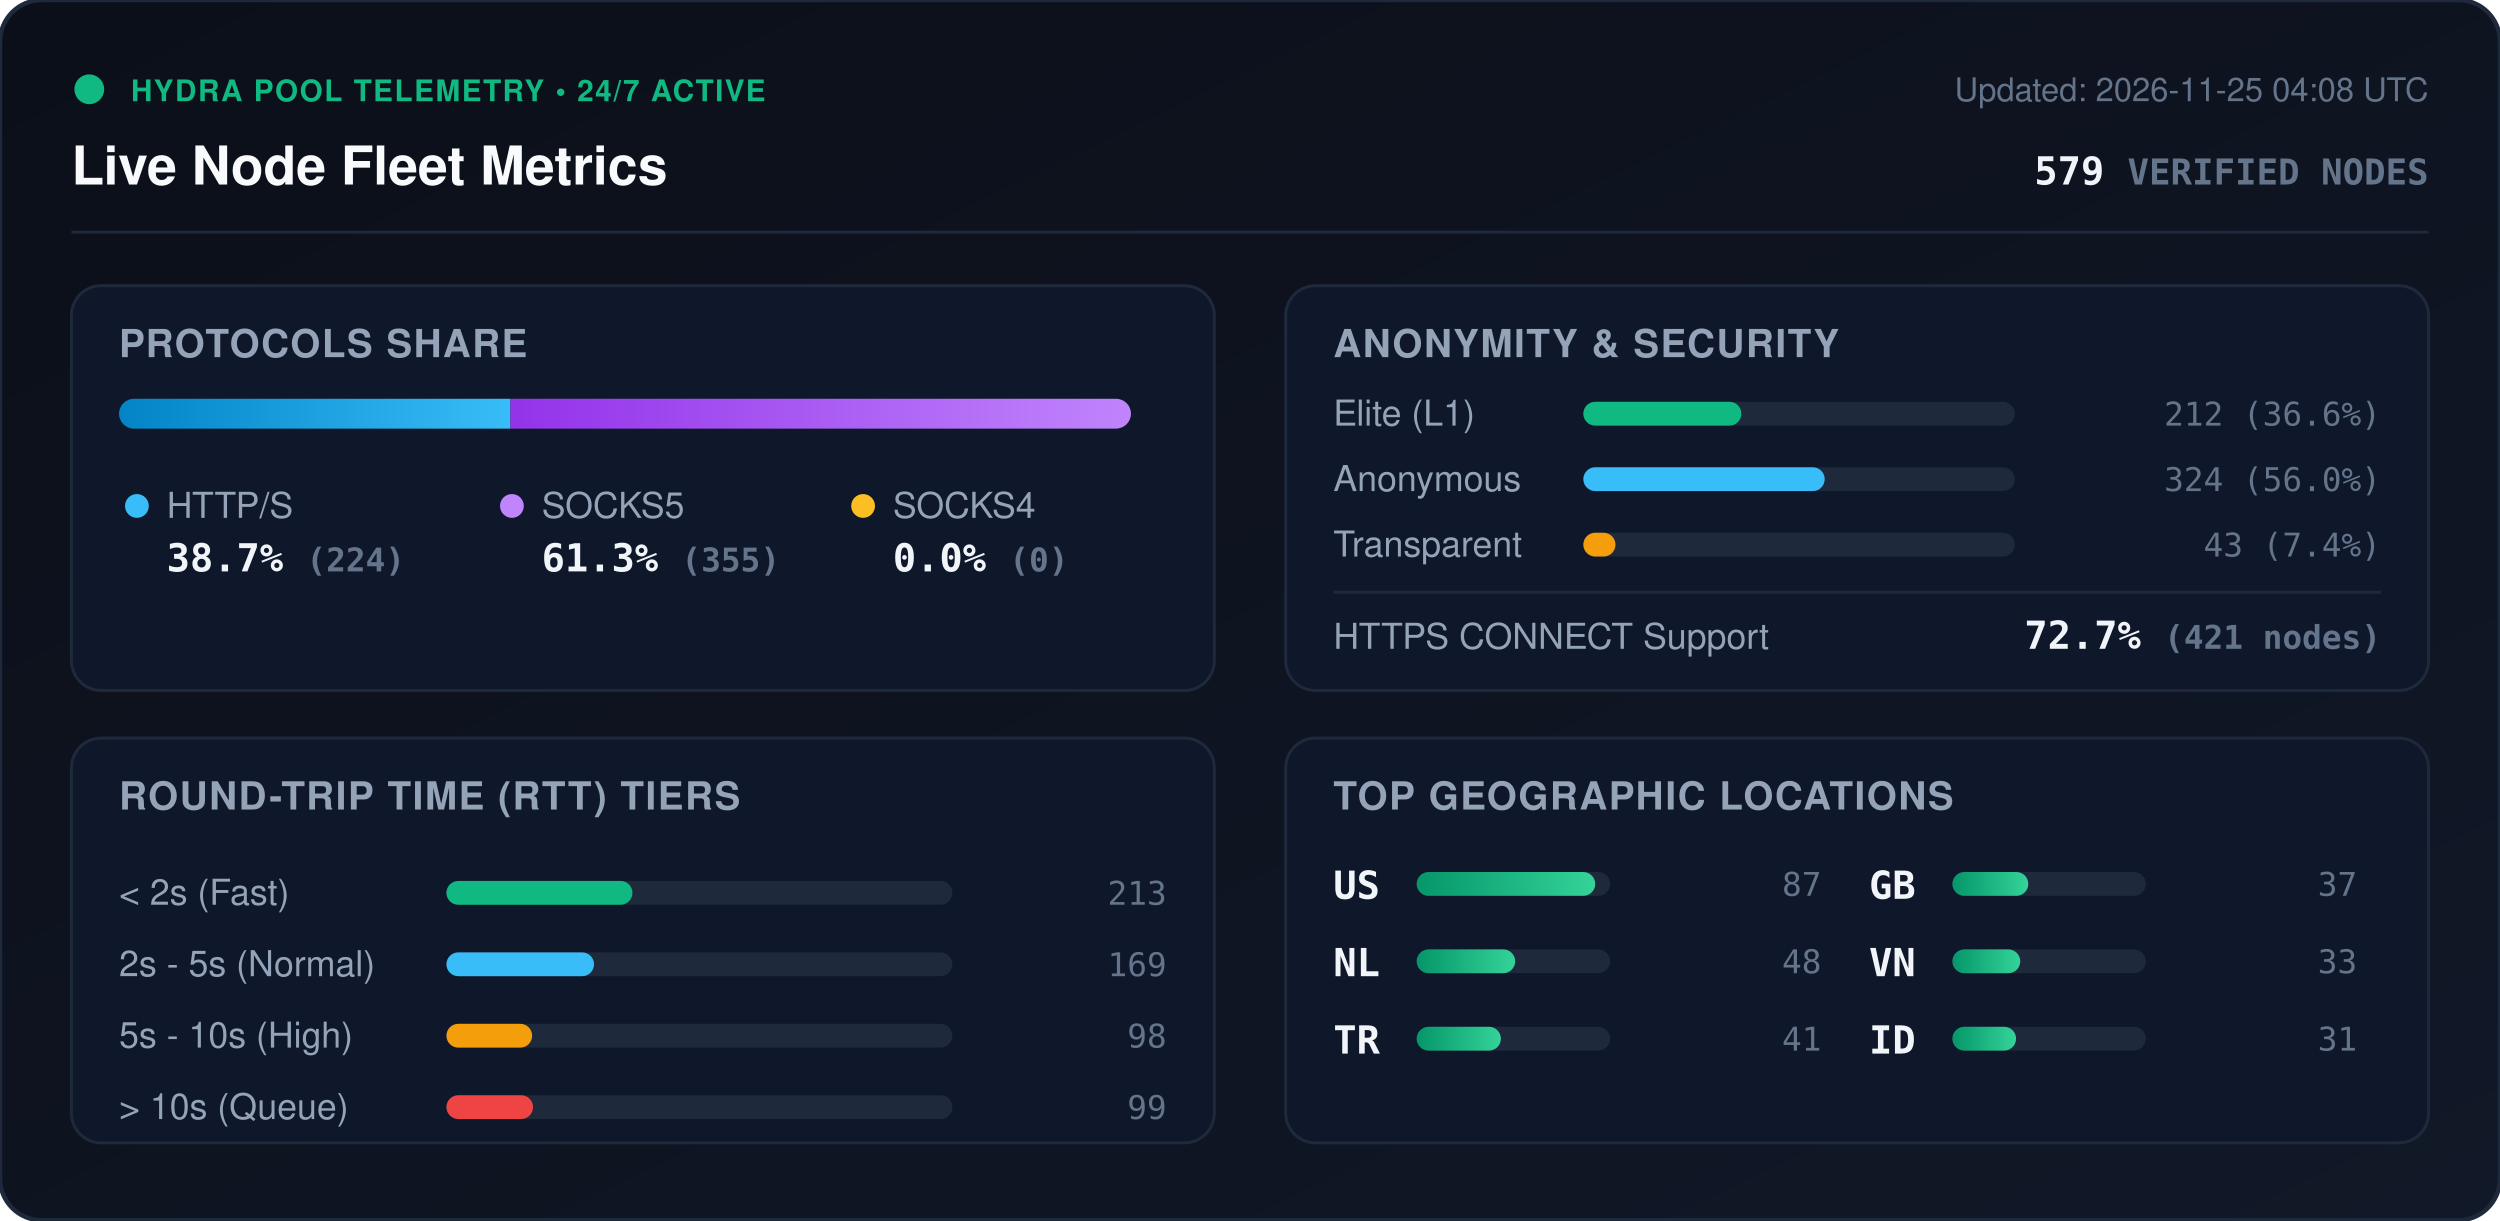
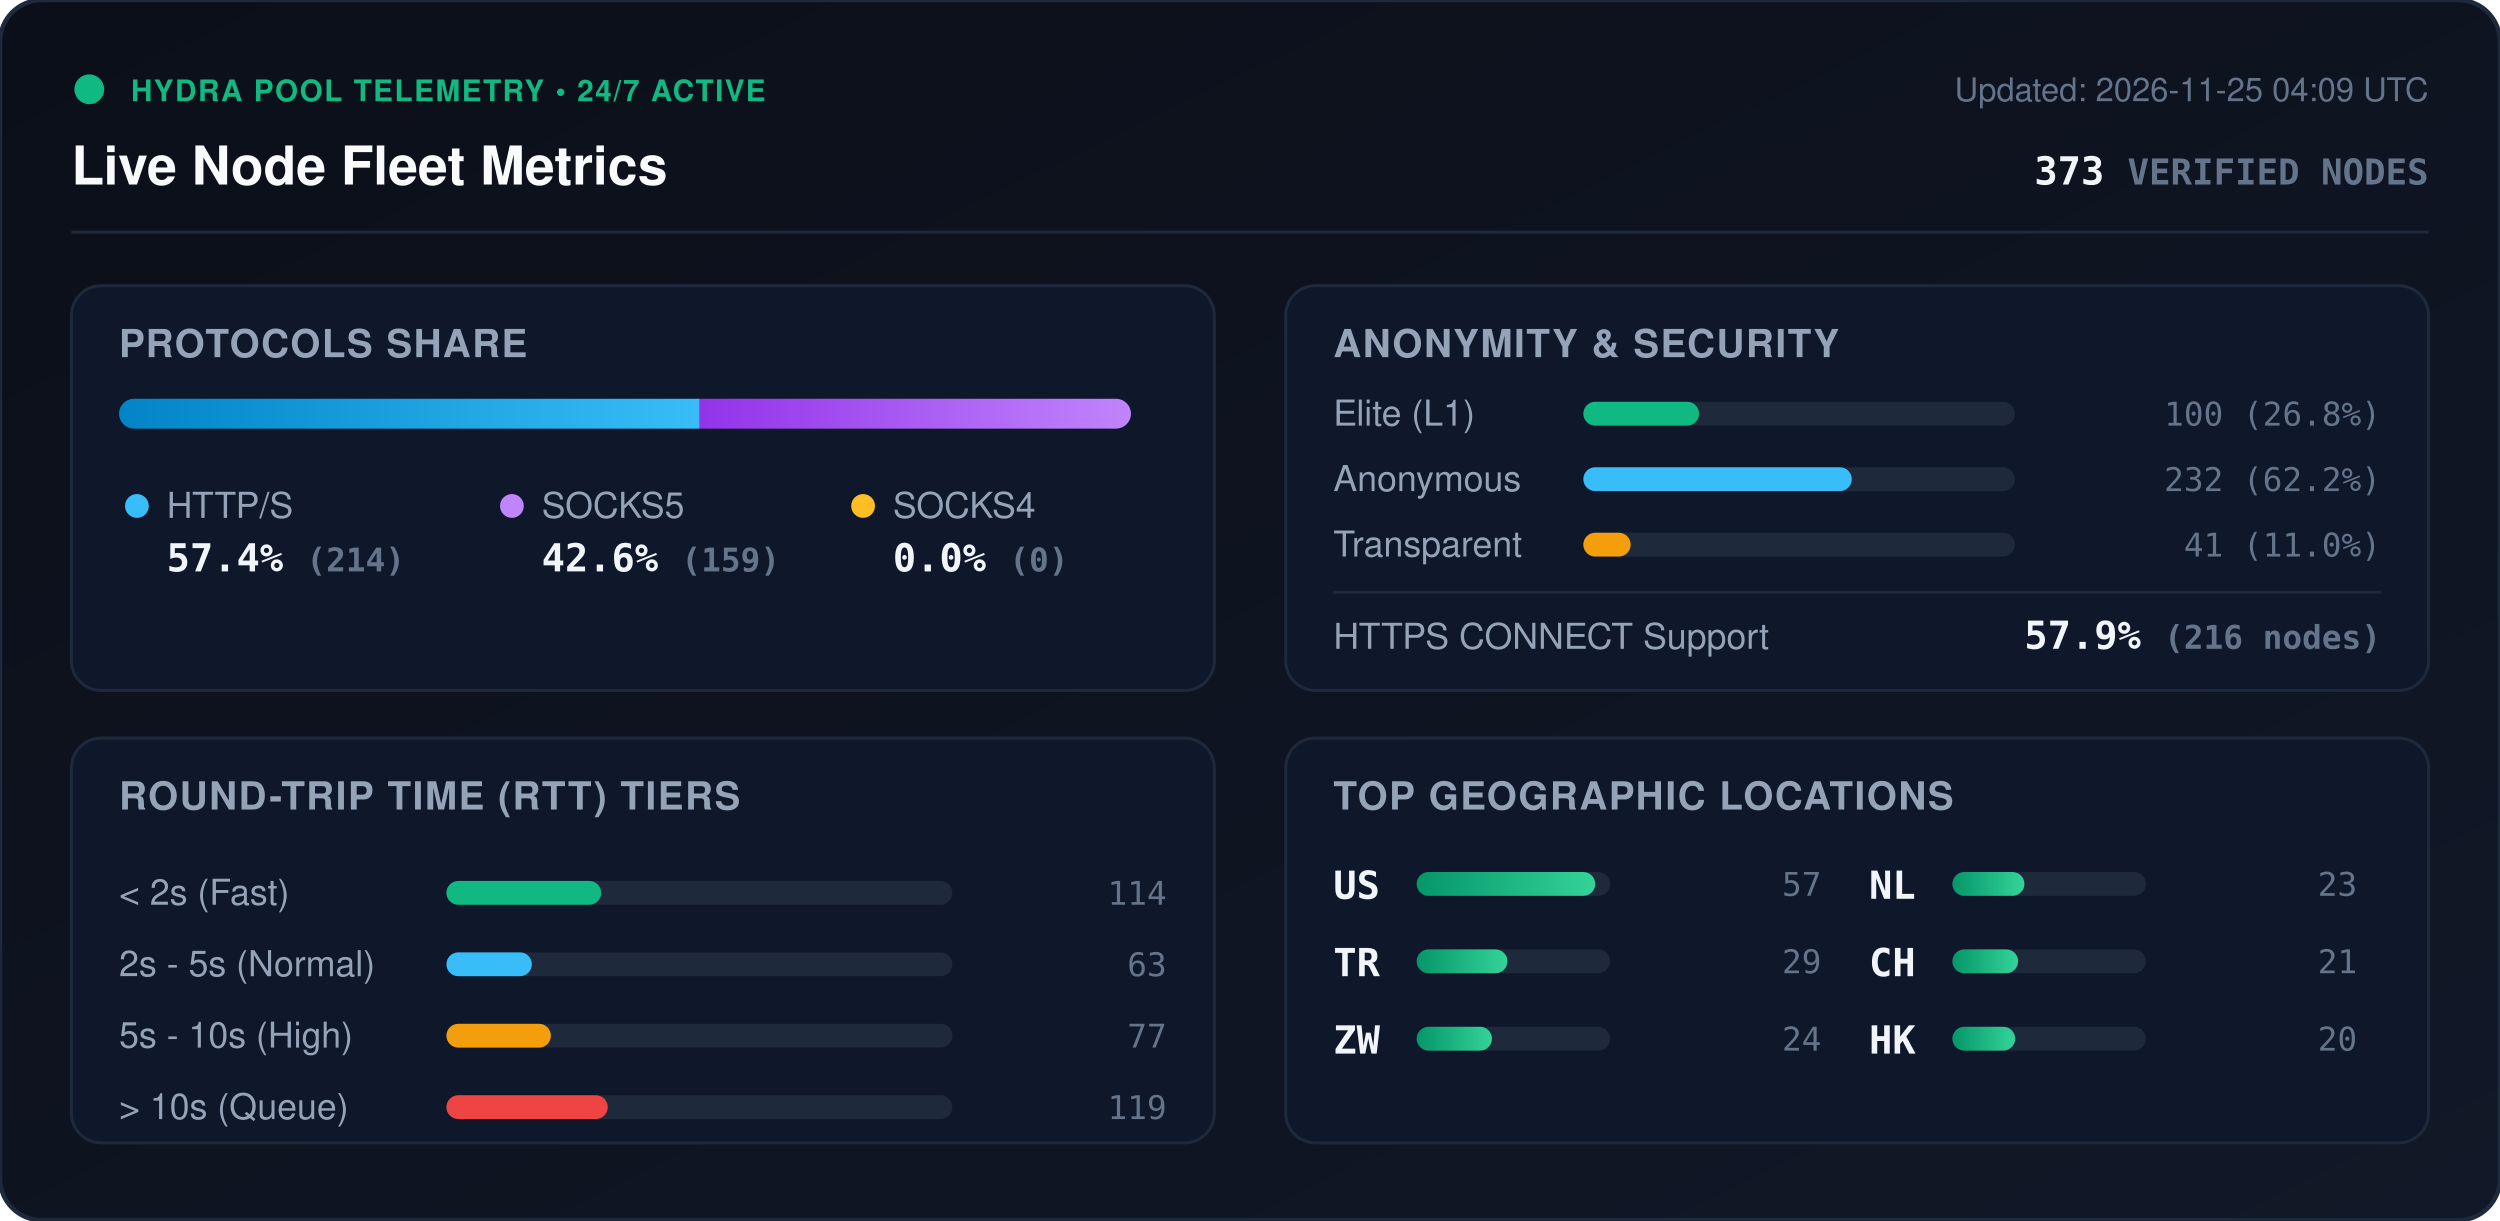
<svg xmlns="http://www.w3.org/2000/svg" viewBox="0 0 840 410" width="840" height="410" style="max-width: 100%; height: auto;">
  <defs>
    <linearGradient id="bg" x1="0%" y1="0%" x2="100%" y2="100%">
      <stop offset="0%" stop-color="#0b0f19" />
      <stop offset="100%" stop-color="#111827" />
    </linearGradient>
    <linearGradient id="bar-http" x1="0%" y1="0%" x2="100%" y2="0%">
      <stop offset="0%" stop-color="#0284c7" />
      <stop offset="100%" stop-color="#38bdf8" />
    </linearGradient>
    <linearGradient id="bar-socks5" x1="0%" y1="0%" x2="100%" y2="0%">
      <stop offset="0%" stop-color="#9333ea" />
      <stop offset="100%" stop-color="#c084fc" />
    </linearGradient>
    <linearGradient id="bar-socks4" x1="0%" y1="0%" x2="100%" y2="0%">
      <stop offset="0%" stop-color="#d97706" />
      <stop offset="100%" stop-color="#fbbf24" />
    </linearGradient>
    <linearGradient id="bar-green" x1="0%" y1="0%" x2="100%" y2="0%">
      <stop offset="0%" stop-color="#059669" />
      <stop offset="100%" stop-color="#34d399" />
    </linearGradient>
    <clipPath id="prog-track-clip">
      <rect width="340.0" height="10" rx="5" />
    </clipPath>
    <style>
      .title { font: 700 18px -apple-system, BlinkMacSystemFont, 'Segoe UI', Helvetica, Arial, sans-serif; fill: #f8fafc; }
      .sub { font: 500 11px -apple-system, BlinkMacSystemFont, 'Segoe UI', Helvetica, Arial, sans-serif; fill: #64748b; }
      .section-hdr { font: 600 13px -apple-system, BlinkMacSystemFont, 'Segoe UI', Helvetica, Arial, sans-serif; fill: #94a3b8; letter-spacing: 0.5px; }
      .metric-val { font: 700 13px -apple-system, BlinkMacSystemFont, 'Segoe UI', Helvetica, Arial, sans-serif; fill: #f1f5f9; }
      .metric-lbl { font: 500 12px -apple-system, BlinkMacSystemFont, 'Segoe UI', Helvetica, Arial, sans-serif; fill: #94a3b8; }
      .badge-txt { font: 700 10px -apple-system, BlinkMacSystemFont, 'Segoe UI', Helvetica, Arial, sans-serif; fill: #10b981; letter-spacing: 0.5px; }
      .mono { font-family: ui-monospace, SFMono-Regular, Menlo, Monaco, Consolas, monospace; }
      .pulse { animation: beacon 2s infinite ease-in-out; }
      @keyframes beacon { 0%, 100% { opacity: 1; } 50% { opacity: 0.35; } }
    </style>
  </defs>
  <rect width="840" height="410" rx="14" fill="url(#bg)" stroke="#1e293b" stroke-width="1.5" />
  <g transform="translate(24, 24)">
    <circle cx="6" cy="6" r="5" fill="#10b981" class="pulse" />
    <text x="20" y="10" class="badge-txt">HYDRA POOL TELEMETRY • 24/7 ACTIVE</text>
    <text x="0" y="38" class="title">Live Node Fleet Metrics</text>
-     <text x="792" y="10" text-anchor="end" class="sub">Updated: 2026-11-25 04:08 UTC</text>
-     <text x="792" y="38" text-anchor="end" class="metric-val mono" fill="#38bdf8">579 <tspan font-size="12" fill="#64748b">VERIFIED NODES</tspan>
+     <text x="792" y="10" text-anchor="end" class="sub">Updated: 2026-11-25 04:09 UTC</text>
+     <text x="792" y="38" text-anchor="end" class="metric-val mono" fill="#38bdf8">373 <tspan font-size="12" fill="#64748b">VERIFIED NODES</tspan>
    </text>
  </g>
  <line x1="24" y1="78" x2="816" y2="78" stroke="#1e293b" stroke-width="1" />
  <g transform="translate(24, 96)">
    <rect width="384" height="136" rx="10" fill="#0f172a" stroke="#1e293b" />
    <text x="16" y="24" class="section-hdr">PROTOCOLS SHARE</text>
    <g transform="translate(16, 38)">
      <rect width="340.0" height="10" rx="5" fill="#1e293b" />
      <g clip-path="url(#prog-track-clip)">
-         <rect x="0" width="131.5" height="10" fill="url(#bar-http)" />
-         <rect x="131.5" width="208.5" height="10" fill="url(#bar-socks5)" />
+         <rect x="0" width="195.1" height="10" fill="url(#bar-http)" />
+         <rect x="195.1" width="144.9" height="10" fill="url(#bar-socks5)" />
        <rect x="340.0" width="0.0" height="10" fill="url(#bar-socks4)" />
      </g>
    </g>
    <g transform="translate(16, 68)">
      <circle cx="6" cy="6" r="4" fill="#38bdf8" />
      <text x="16" y="10" class="metric-lbl">HTTP/S</text>
-       <text x="16" y="28" class="metric-val mono">38.7% <tspan font-size="11" fill="#64748b">(224)</tspan>
+       <text x="16" y="28" class="metric-val mono">57.4% <tspan font-size="11" fill="#64748b">(214)</tspan>
      </text>
      <circle cx="132" cy="6" r="4" fill="#c084fc" />
      <text x="142" y="10" class="metric-lbl">SOCKS5</text>
-       <text x="142" y="28" class="metric-val mono">61.3% <tspan font-size="11" fill="#64748b">(355)</tspan>
+       <text x="142" y="28" class="metric-val mono">42.6% <tspan font-size="11" fill="#64748b">(159)</tspan>
      </text>
      <circle cx="250" cy="6" r="4" fill="#fbbf24" />
      <text x="260" y="10" class="metric-lbl">SOCKS4</text>
      <text x="260" y="28" class="metric-val mono">0.0% <tspan font-size="11" fill="#64748b">(0)</tspan>
      </text>
    </g>
  </g>
  <g transform="translate(432, 96)">
    <rect width="384" height="136" rx="10" fill="#0f172a" stroke="#1e293b" />
    <text x="16" y="24" class="section-hdr">ANONYMITY &amp; SECURITY</text>
    <text x="16" y="47" class="metric-lbl">Elite (L1)</text>
    <rect x="100" y="39" width="145.0" height="8" rx="4" fill="#1e293b" />
-     <rect x="100" y="39" width="53.1" height="8" rx="4" fill="#10b981" />
-     <text x="368" y="47" text-anchor="end" class="mono sub" fill="#e2e8f0">212 (36.6%)</text>
+     <rect x="100" y="39" width="38.9" height="8" rx="4" fill="#10b981" />
+     <text x="368" y="47" text-anchor="end" class="mono sub" fill="#e2e8f0">100 (26.8%)</text>
    <text x="16" y="69" class="metric-lbl">Anonymous</text>
    <rect x="100" y="61" width="145.0" height="8" rx="4" fill="#1e293b" />
-     <rect x="100" y="61" width="81.1" height="8" rx="4" fill="#38bdf8" />
-     <text x="368" y="69" text-anchor="end" class="mono sub" fill="#e2e8f0">324 (56.0%)</text>
+     <rect x="100" y="61" width="90.2" height="8" rx="4" fill="#38bdf8" />
+     <text x="368" y="69" text-anchor="end" class="mono sub" fill="#e2e8f0">232 (62.2%)</text>
    <text x="16" y="91" class="metric-lbl">Transparent</text>
    <rect x="100" y="83" width="145.0" height="8" rx="4" fill="#1e293b" />
-     <rect x="100" y="83" width="10.8" height="8" rx="4" fill="#f59e0b" />
-     <text x="368" y="91" text-anchor="end" class="mono sub" fill="#e2e8f0">43 (7.4%)</text>
+     <rect x="100" y="83" width="15.9" height="8" rx="4" fill="#f59e0b" />
+     <text x="368" y="91" text-anchor="end" class="mono sub" fill="#e2e8f0">41 (11.0%)</text>
    <line x1="16" y1="103" x2="368" y2="103" stroke="#1e293b" stroke-width="1" />
    <text x="16" y="122" class="metric-lbl">HTTPS CONNECT Support</text>
-     <text x="368" y="122" text-anchor="end" class="metric-val mono" fill="#34d399">72.7% <tspan font-size="11" fill="#64748b">(421 nodes)</tspan>
+     <text x="368" y="122" text-anchor="end" class="metric-val mono" fill="#34d399">57.9% <tspan font-size="11" fill="#64748b">(216 nodes)</tspan>
    </text>
  </g>
  <g transform="translate(24, 248)">
    <rect width="384" height="136" rx="10" fill="#0f172a" stroke="#1e293b" />
    <text x="16" y="24" class="section-hdr">ROUND-TRIP TIME (RTT) TIERS</text>
    <g transform="translate(16, 42)">
      <text x="0" y="14" class="metric-lbl">&lt; 2s (Fast)</text>
      <rect x="110" y="6" width="170" height="8" rx="4" fill="#1e293b" />
-       <rect x="110" y="6" width="62.5" height="8" rx="4" fill="#10b981" />
-       <text x="352" y="14" text-anchor="end" class="mono sub">213</text>
+       <rect x="110" y="6" width="52.0" height="8" rx="4" fill="#10b981" />
+       <text x="352" y="14" text-anchor="end" class="mono sub">114</text>
      <text x="0" y="38" class="metric-lbl">2s - 5s (Normal)</text>
      <rect x="110" y="30" width="170" height="8" rx="4" fill="#1e293b" />
-       <rect x="110" y="30" width="49.6" height="8" rx="4" fill="#38bdf8" />
-       <text x="352" y="38" text-anchor="end" class="mono sub">169</text>
+       <rect x="110" y="30" width="28.7" height="8" rx="4" fill="#38bdf8" />
+       <text x="352" y="38" text-anchor="end" class="mono sub">63</text>
      <text x="0" y="62" class="metric-lbl">5s - 10s (High)</text>
      <rect x="110" y="54" width="170" height="8" rx="4" fill="#1e293b" />
-       <rect x="110" y="54" width="28.8" height="8" rx="4" fill="#f59e0b" />
-       <text x="352" y="62" text-anchor="end" class="mono sub">98</text>
+       <rect x="110" y="54" width="35.1" height="8" rx="4" fill="#f59e0b" />
+       <text x="352" y="62" text-anchor="end" class="mono sub">77</text>
      <text x="0" y="86" class="metric-lbl">&gt; 10s (Queue)</text>
      <rect x="110" y="78" width="170" height="8" rx="4" fill="#1e293b" />
-       <rect x="110" y="78" width="29.1" height="8" rx="4" fill="#ef4444" />
-       <text x="352" y="86" text-anchor="end" class="mono sub">99</text>
+       <rect x="110" y="78" width="54.2" height="8" rx="4" fill="#ef4444" />
+       <text x="352" y="86" text-anchor="end" class="mono sub">119</text>
    </g>
  </g>
  <g transform="translate(432, 248)">
    <rect width="384" height="136" rx="10" fill="#0f172a" stroke="#1e293b" />
    <text x="16" y="24" class="section-hdr">TOP GEOGRAPHIC LOCATIONS</text>
    <g transform="translate(16, 42)">
      <g transform="translate(0, 0)">
        <text x="0" y="12" class="mono metric-val" font-size="12">US</text>
        <rect x="28" y="3" width="65" height="8" rx="4" fill="#1e293b" />
        <rect x="28" y="3" width="60.0" height="8" rx="4" fill="url(#bar-green)" />
-         <text x="164" y="11" text-anchor="end" class="mono sub">87</text>
+         <text x="164" y="11" text-anchor="end" class="mono sub">57</text>
      </g>
      <g transform="translate(0, 26)">
+         <text x="0" y="12" class="mono metric-val" font-size="12">TR</text>
+         <rect x="28" y="3" width="65" height="8" rx="4" fill="#1e293b" />
+         <rect x="28" y="3" width="30.5" height="8" rx="4" fill="url(#bar-green)" />
+         <text x="164" y="11" text-anchor="end" class="mono sub">29</text>
+       </g>
+       <g transform="translate(0, 52)">
+         <text x="0" y="12" class="mono metric-val" font-size="12">ZW</text>
+         <rect x="28" y="3" width="65" height="8" rx="4" fill="#1e293b" />
+         <rect x="28" y="3" width="25.3" height="8" rx="4" fill="url(#bar-green)" />
+         <text x="164" y="11" text-anchor="end" class="mono sub">24</text>
+       </g>
+       <g transform="translate(180, 0)">
        <text x="0" y="12" class="mono metric-val" font-size="12">NL</text>
        <rect x="28" y="3" width="65" height="8" rx="4" fill="#1e293b" />
-         <rect x="28" y="3" width="33.1" height="8" rx="4" fill="url(#bar-green)" />
-         <text x="164" y="11" text-anchor="end" class="mono sub">48</text>
-       </g>
-       <g transform="translate(0, 52)">
-         <text x="0" y="12" class="mono metric-val" font-size="12">TR</text>
-         <rect x="28" y="3" width="65" height="8" rx="4" fill="#1e293b" />
-         <rect x="28" y="3" width="28.3" height="8" rx="4" fill="url(#bar-green)" />
-         <text x="164" y="11" text-anchor="end" class="mono sub">41</text>
-       </g>
-       <g transform="translate(180, 0)">
-         <text x="0" y="12" class="mono metric-val" font-size="12">GB</text>
-         <rect x="28" y="3" width="65" height="8" rx="4" fill="#1e293b" />
-         <rect x="28" y="3" width="25.5" height="8" rx="4" fill="url(#bar-green)" />
-         <text x="164" y="11" text-anchor="end" class="mono sub">37</text>
+         <rect x="28" y="3" width="24.2" height="8" rx="4" fill="url(#bar-green)" />
+         <text x="164" y="11" text-anchor="end" class="mono sub">23</text>
      </g>
      <g transform="translate(180, 26)">
-         <text x="0" y="12" class="mono metric-val" font-size="12">VN</text>
+         <text x="0" y="12" class="mono metric-val" font-size="12">CH</text>
        <rect x="28" y="3" width="65" height="8" rx="4" fill="#1e293b" />
-         <rect x="28" y="3" width="22.8" height="8" rx="4" fill="url(#bar-green)" />
-         <text x="164" y="11" text-anchor="end" class="mono sub">33</text>
+         <rect x="28" y="3" width="22.1" height="8" rx="4" fill="url(#bar-green)" />
+         <text x="164" y="11" text-anchor="end" class="mono sub">21</text>
      </g>
      <g transform="translate(180, 52)">
-         <text x="0" y="12" class="mono metric-val" font-size="12">ID</text>
+         <text x="0" y="12" class="mono metric-val" font-size="12">HK</text>
        <rect x="28" y="3" width="65" height="8" rx="4" fill="#1e293b" />
-         <rect x="28" y="3" width="21.4" height="8" rx="4" fill="url(#bar-green)" />
-         <text x="164" y="11" text-anchor="end" class="mono sub">31</text>
+         <rect x="28" y="3" width="21.1" height="8" rx="4" fill="url(#bar-green)" />
+         <text x="164" y="11" text-anchor="end" class="mono sub">20</text>
      </g>
    </g>
  </g>
</svg>
